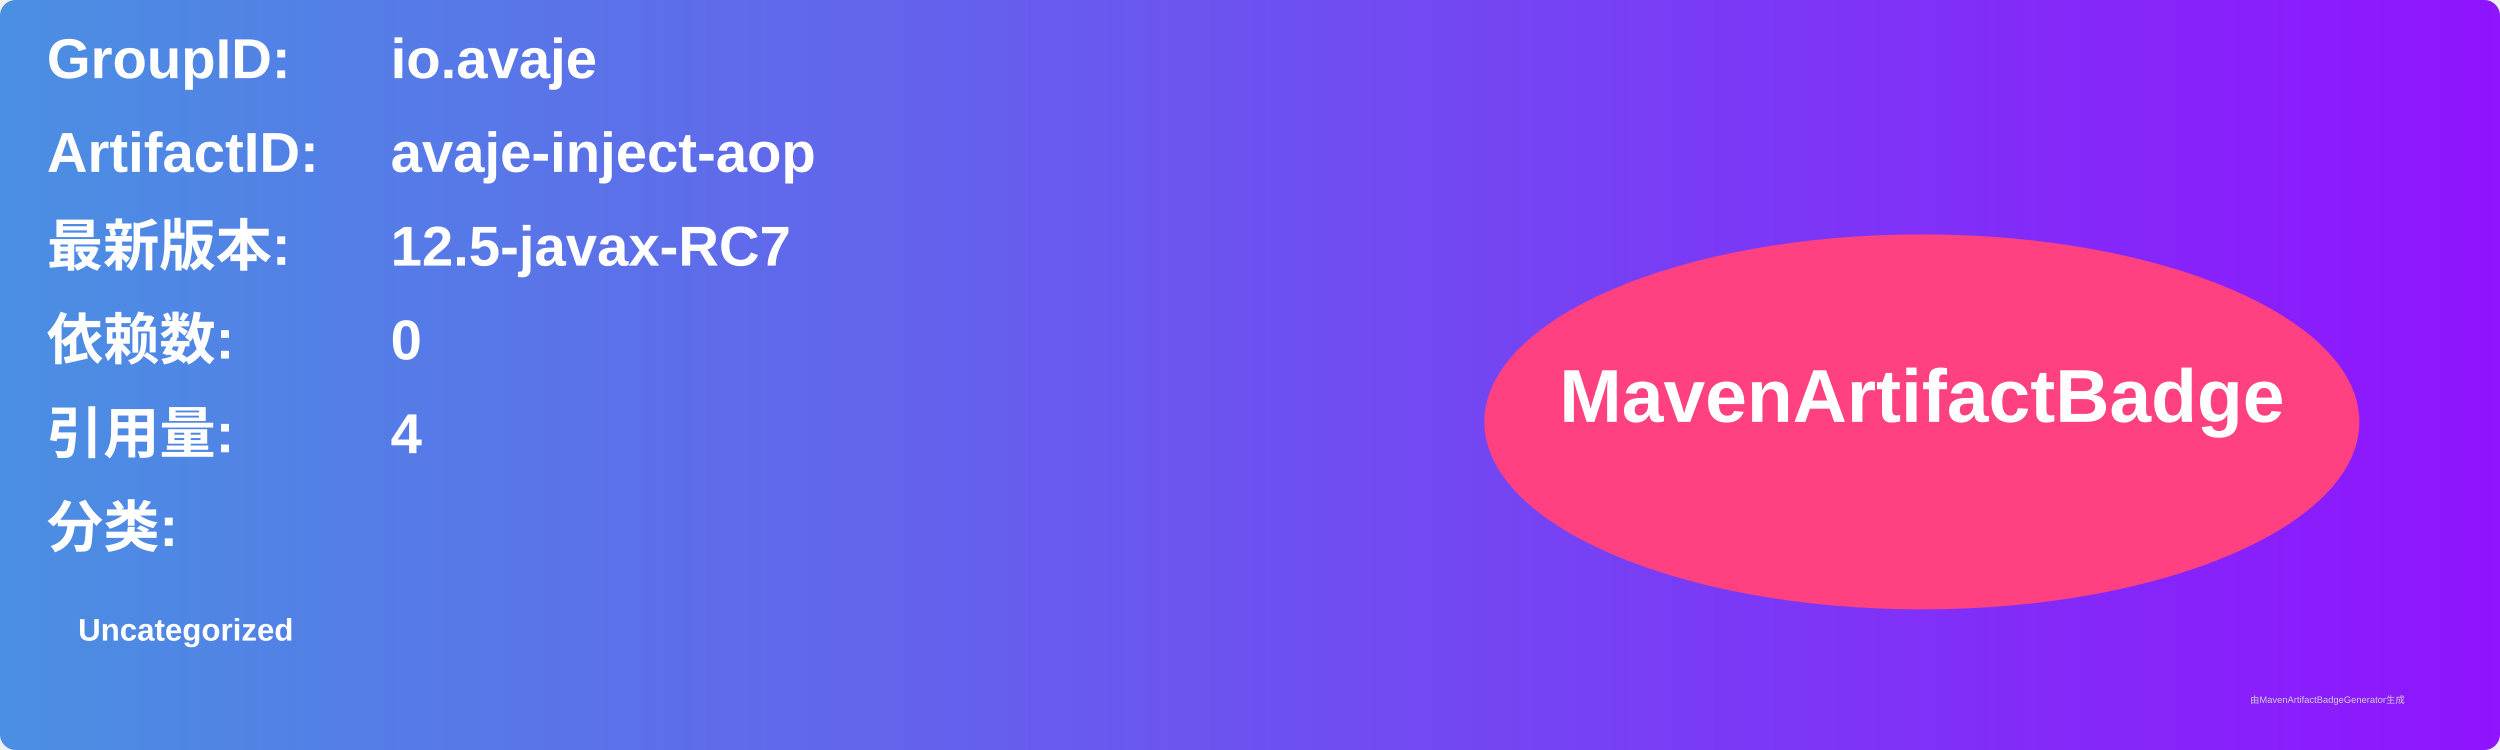
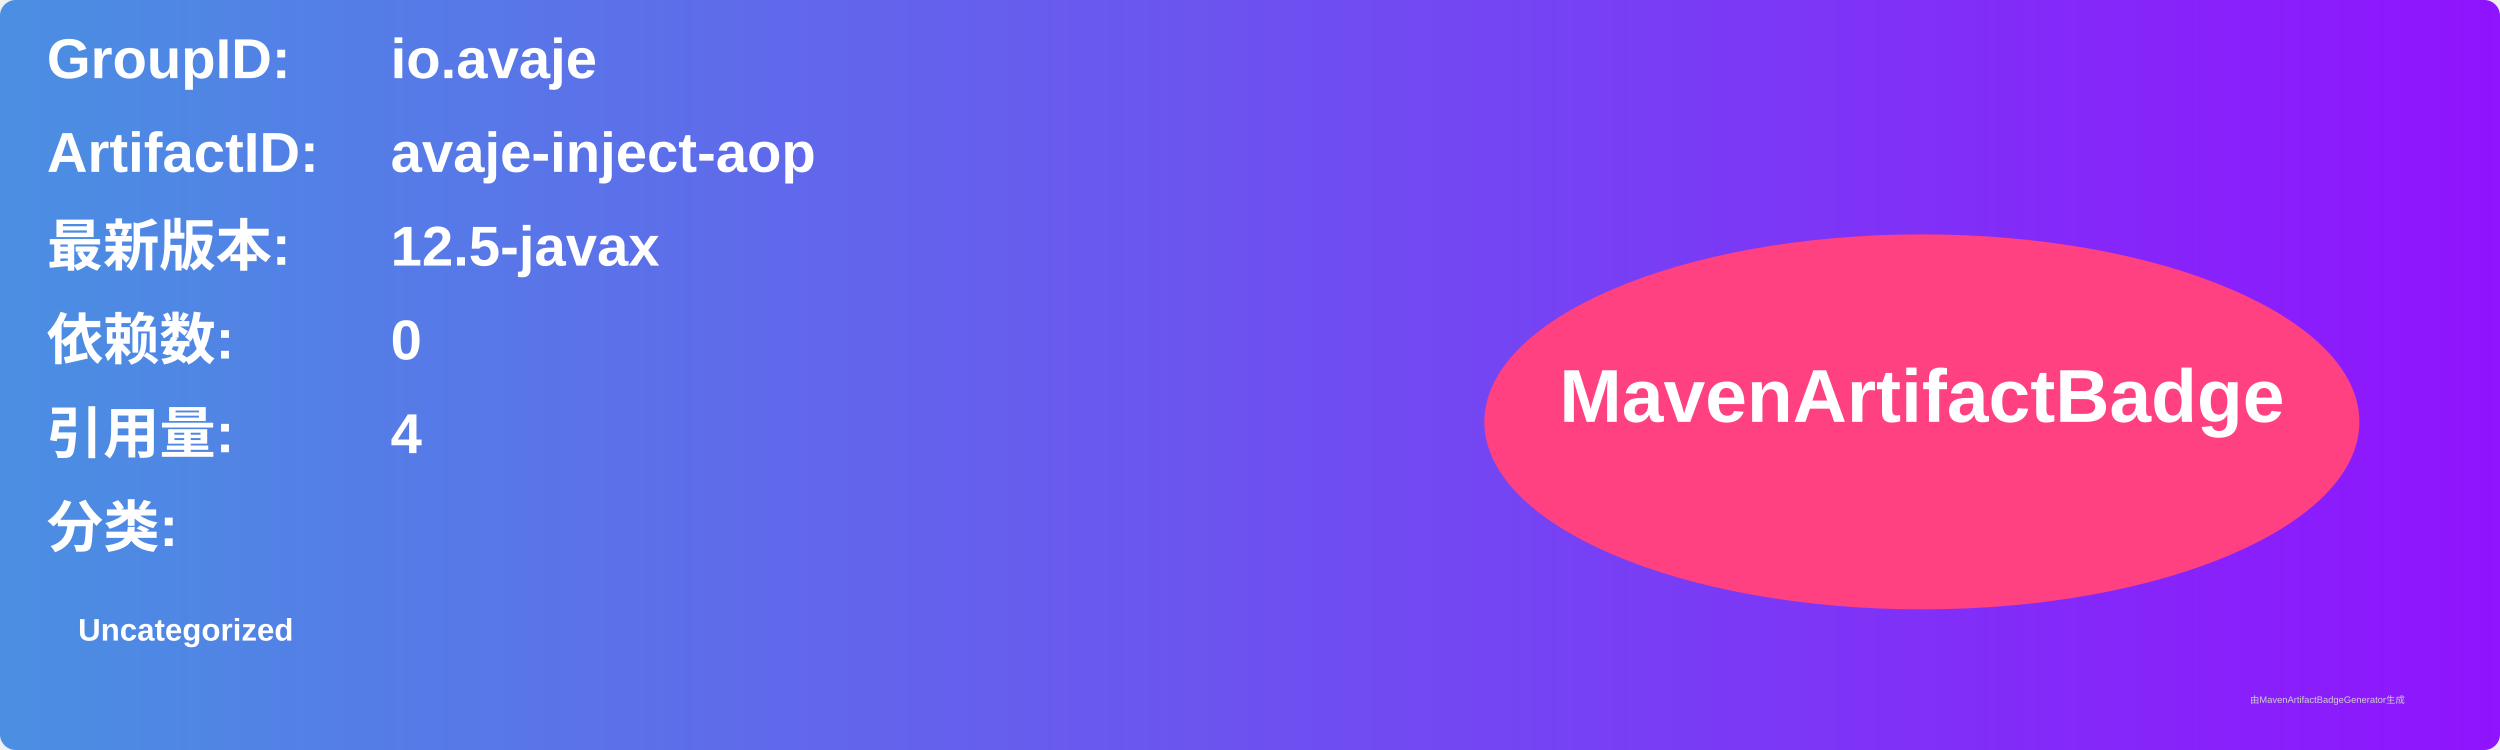
<svg xmlns="http://www.w3.org/2000/svg" width="800" height="240" viewBox="0 0 800 240">
  <linearGradient id="grad" x1="0%" y1="0%" x2="100%" y2="0%">
    <stop offset="0%" stop-color="#4a90e2" />
    <stop offset="100%" stop-color="#9013fe" />
  </linearGradient>
  <rect width="100%" height="100%" rx="5" ry="5" fill="url(#grad)" />
  <g transform="translate(15, 15)">
    <text x="0" y="10" font-family="Arial" font-size="18" fill="white" font-weight="bold" width="260">GroupID:</text>
    <text x="110" y="10" font-family="Arial" font-size="18" fill="white" font-weight="bold" width="460">io.avaje</text>
    <text x="0" y="40" font-family="Arial" font-size="18" fill="white" font-weight="bold" width="260">ArtifactID:</text>
    <text x="110" y="40" font-family="Arial" font-size="18" fill="white" font-weight="bold" width="460">avaje-inject-aop</text>
    <text x="0" y="70" font-family="Arial" font-size="18" fill="white" font-weight="bold">最新版本:</text>
    <text x="110" y="70" font-family="Arial" font-size="18" fill="white" font-weight="bold">
-       <tspan font-weight="bold">12.5-javax-RC7</tspan>
+       <tspan font-weight="bold">12.5-javax</tspan>
    </text>
    <text x="0" y="100" font-family="Arial" font-size="18" fill="white" font-weight="bold">依赖数: </text>
    <text x="110" y="100" font-family="Arial" font-size="18" fill="white">
      <tspan font-weight="bold">0</tspan>
    </text>
    <text x="0" y="130" font-family="Arial" font-size="18" fill="white" font-weight="bold">引用量: </text>
    <text x="110" y="130" font-family="Arial" font-size="18" fill="white">
      <tspan font-weight="bold">4</tspan>
    </text>
    <text x="0" y="160" font-family="Arial" font-size="18" fill="white" font-weight="bold">分类:</text>
    <text x="10" y="190" font-family="Arial" font-size="10" fill="white">
      <tspan font-weight="bold">Uncategorized</tspan>
    </text>
    <ellipse cx="600" cy="120" rx="140" ry="60" fill="#ff4081" />
    <text x="600" y="120" text-anchor="middle" font-family="Arial" font-size="24" fill="white" font-weight="bold">MavenArtifactBadge</text>
  </g>
  <text x="720" y="225" font-family="Arial" font-size="3" fill="#d0d0d0">由MavenArtifactBadgeGenerator生成</text>
</svg>
